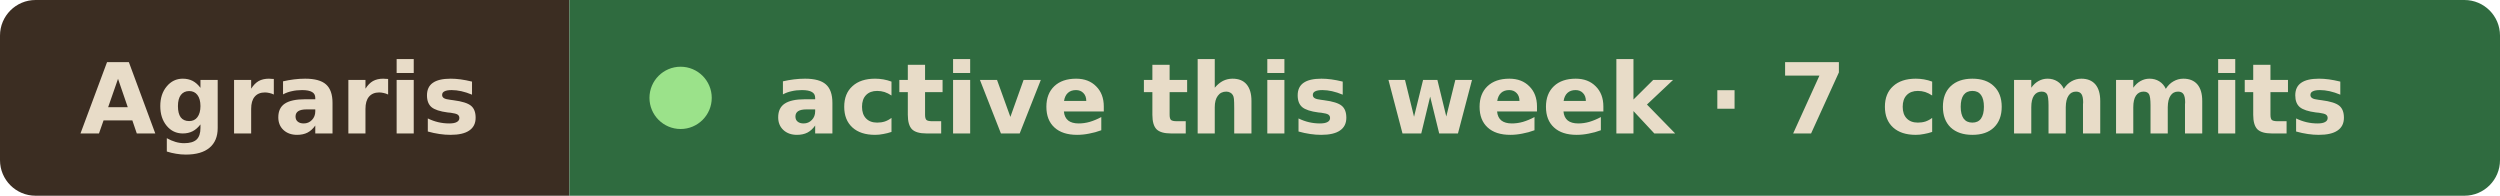
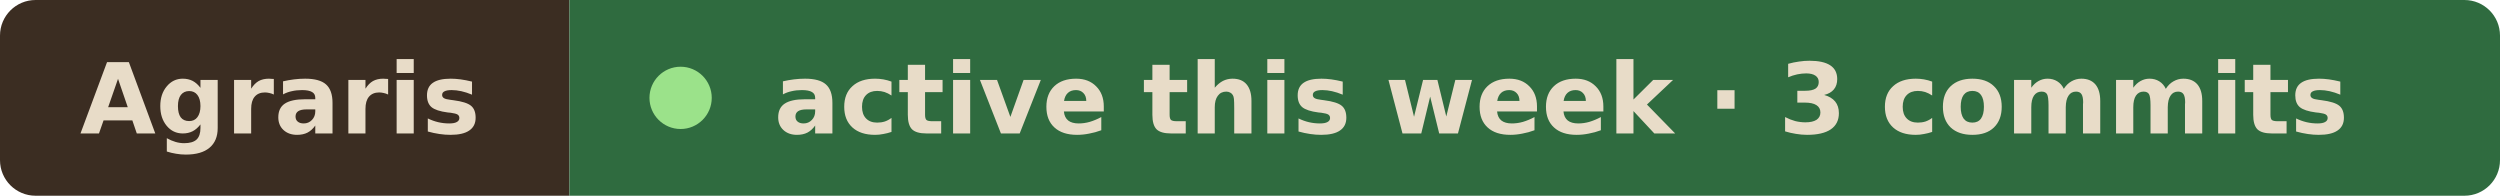
- <svg xmlns="http://www.w3.org/2000/svg" width="281" height="22" viewBox="0 0 281 22" role="img" aria-label="Agraris active this week · 7 commits">
+ <svg xmlns="http://www.w3.org/2000/svg" width="281" height="22" viewBox="0 0 281 22" role="img" aria-label="Agraris active this week · 3 commits">
  <clipPath id="r">
    <rect width="281" height="22" rx="4" />
  </clipPath>
  <g clip-path="url(#r)">
    <rect width="64" height="22" fill="#3b2d22" />
    <rect x="64" width="217" height="22" fill="#2f6b3f" />
  </g>
  <g font-family="Verdana, Geneva, DejaVu Sans, sans-serif" font-size="11" font-weight="600" fill="#e8dcc8">
    <text x="9" y="15" textLength="46" lengthAdjust="spacingAndGlyphs">Agraris</text>
    <circle cx="76.5" cy="11" r="3.5" fill="#9be28a" />
-     <text x="87" y="15" textLength="185" lengthAdjust="spacingAndGlyphs">active this week · 7 commits</text>
+     <text x="87" y="15" textLength="185" lengthAdjust="spacingAndGlyphs">active this week · 3 commits</text>
  </g>
</svg>
